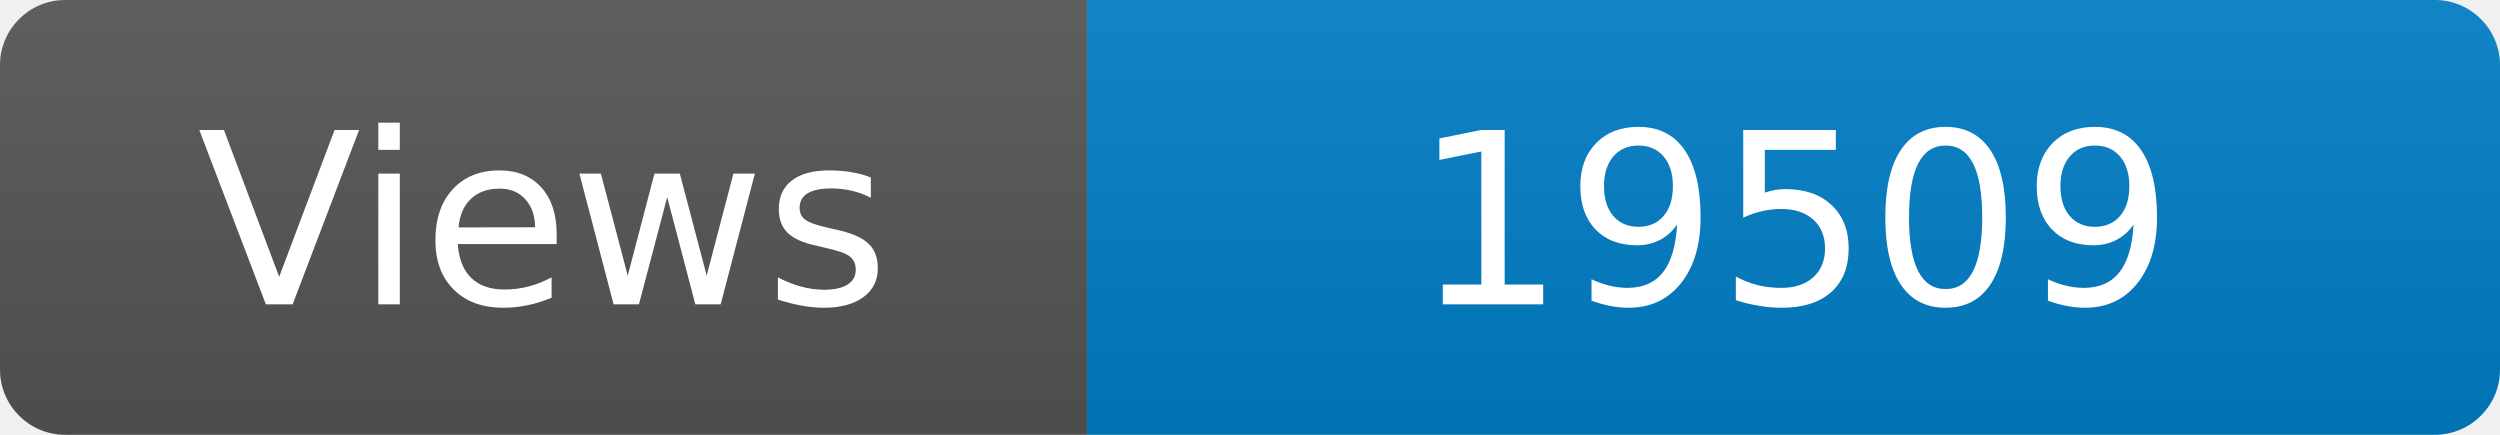
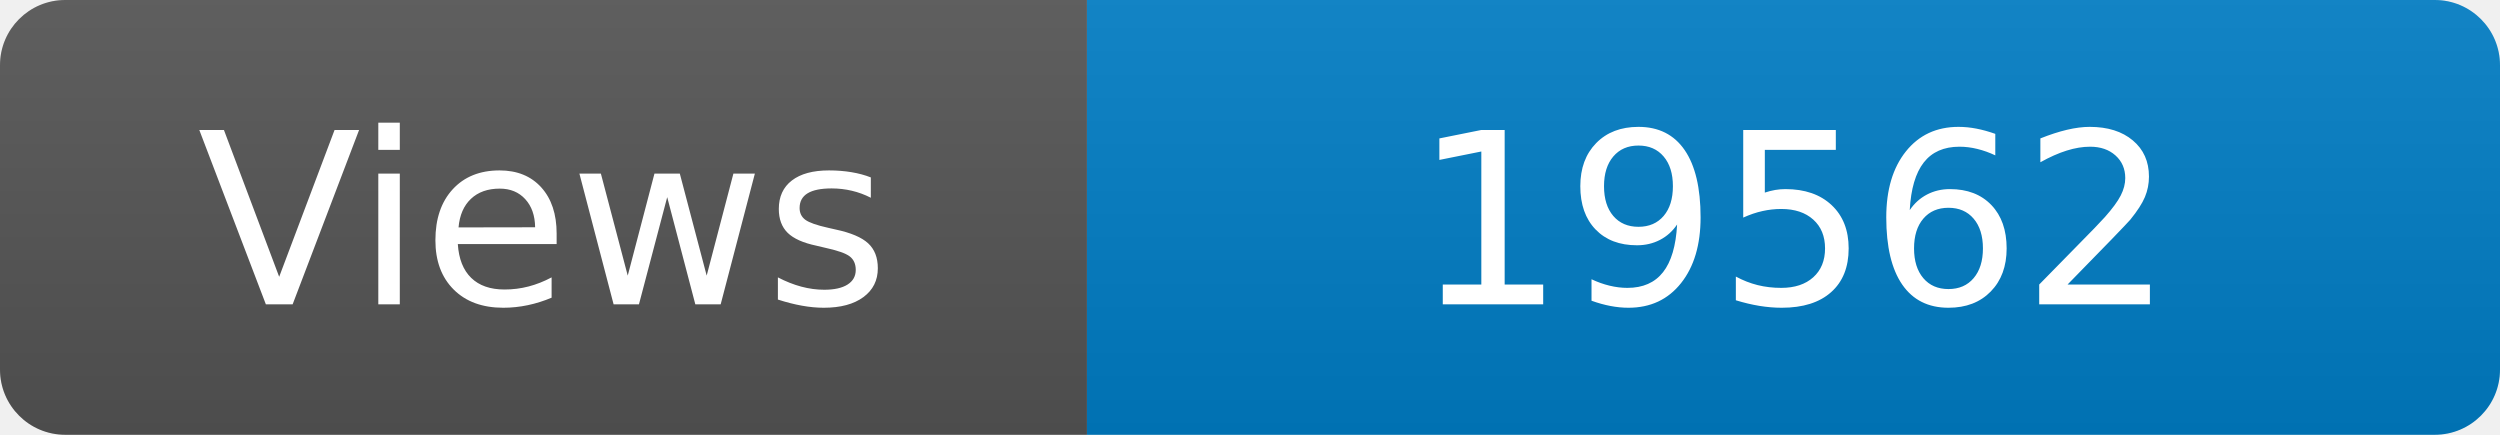
<svg xmlns="http://www.w3.org/2000/svg" width="115" height="20" role="img" aria-label="Maintained?: yes">
  <linearGradient id="s" x2="0" y2="100%">
    <stop offset="0" stop-color="#bbb" stop-opacity=".1" />
    <stop offset="1" stop-opacity=".1" />
  </linearGradient>
  <clipPath id="r">
    <rect width="115" height="20" rx="3" fill="#fff" />
  </clipPath>
  <g clip-path="url(#r)">
    <rect width="50" height="20" fill="#555" />
    <rect x="50" width="160" height="20" fill="#007ec6" />
    <rect width="115" height="20" fill="url(#s)" />
  </g>
  <g fill="#fff" text-anchor="middle" font-family="Verdana,Geneva,DejaVu Sans,sans-serif" font-size="110">
    <text x="250" y="140" transform="scale(.1)" fill="#fff">Views</text>
-     <text x="825" y="140" transform="scale(.1)" fill="#fff">19509</text>
+     <text x="825" y="140" transform="scale(.1)" fill="#fff">19562</text>
  </g>
</svg>
